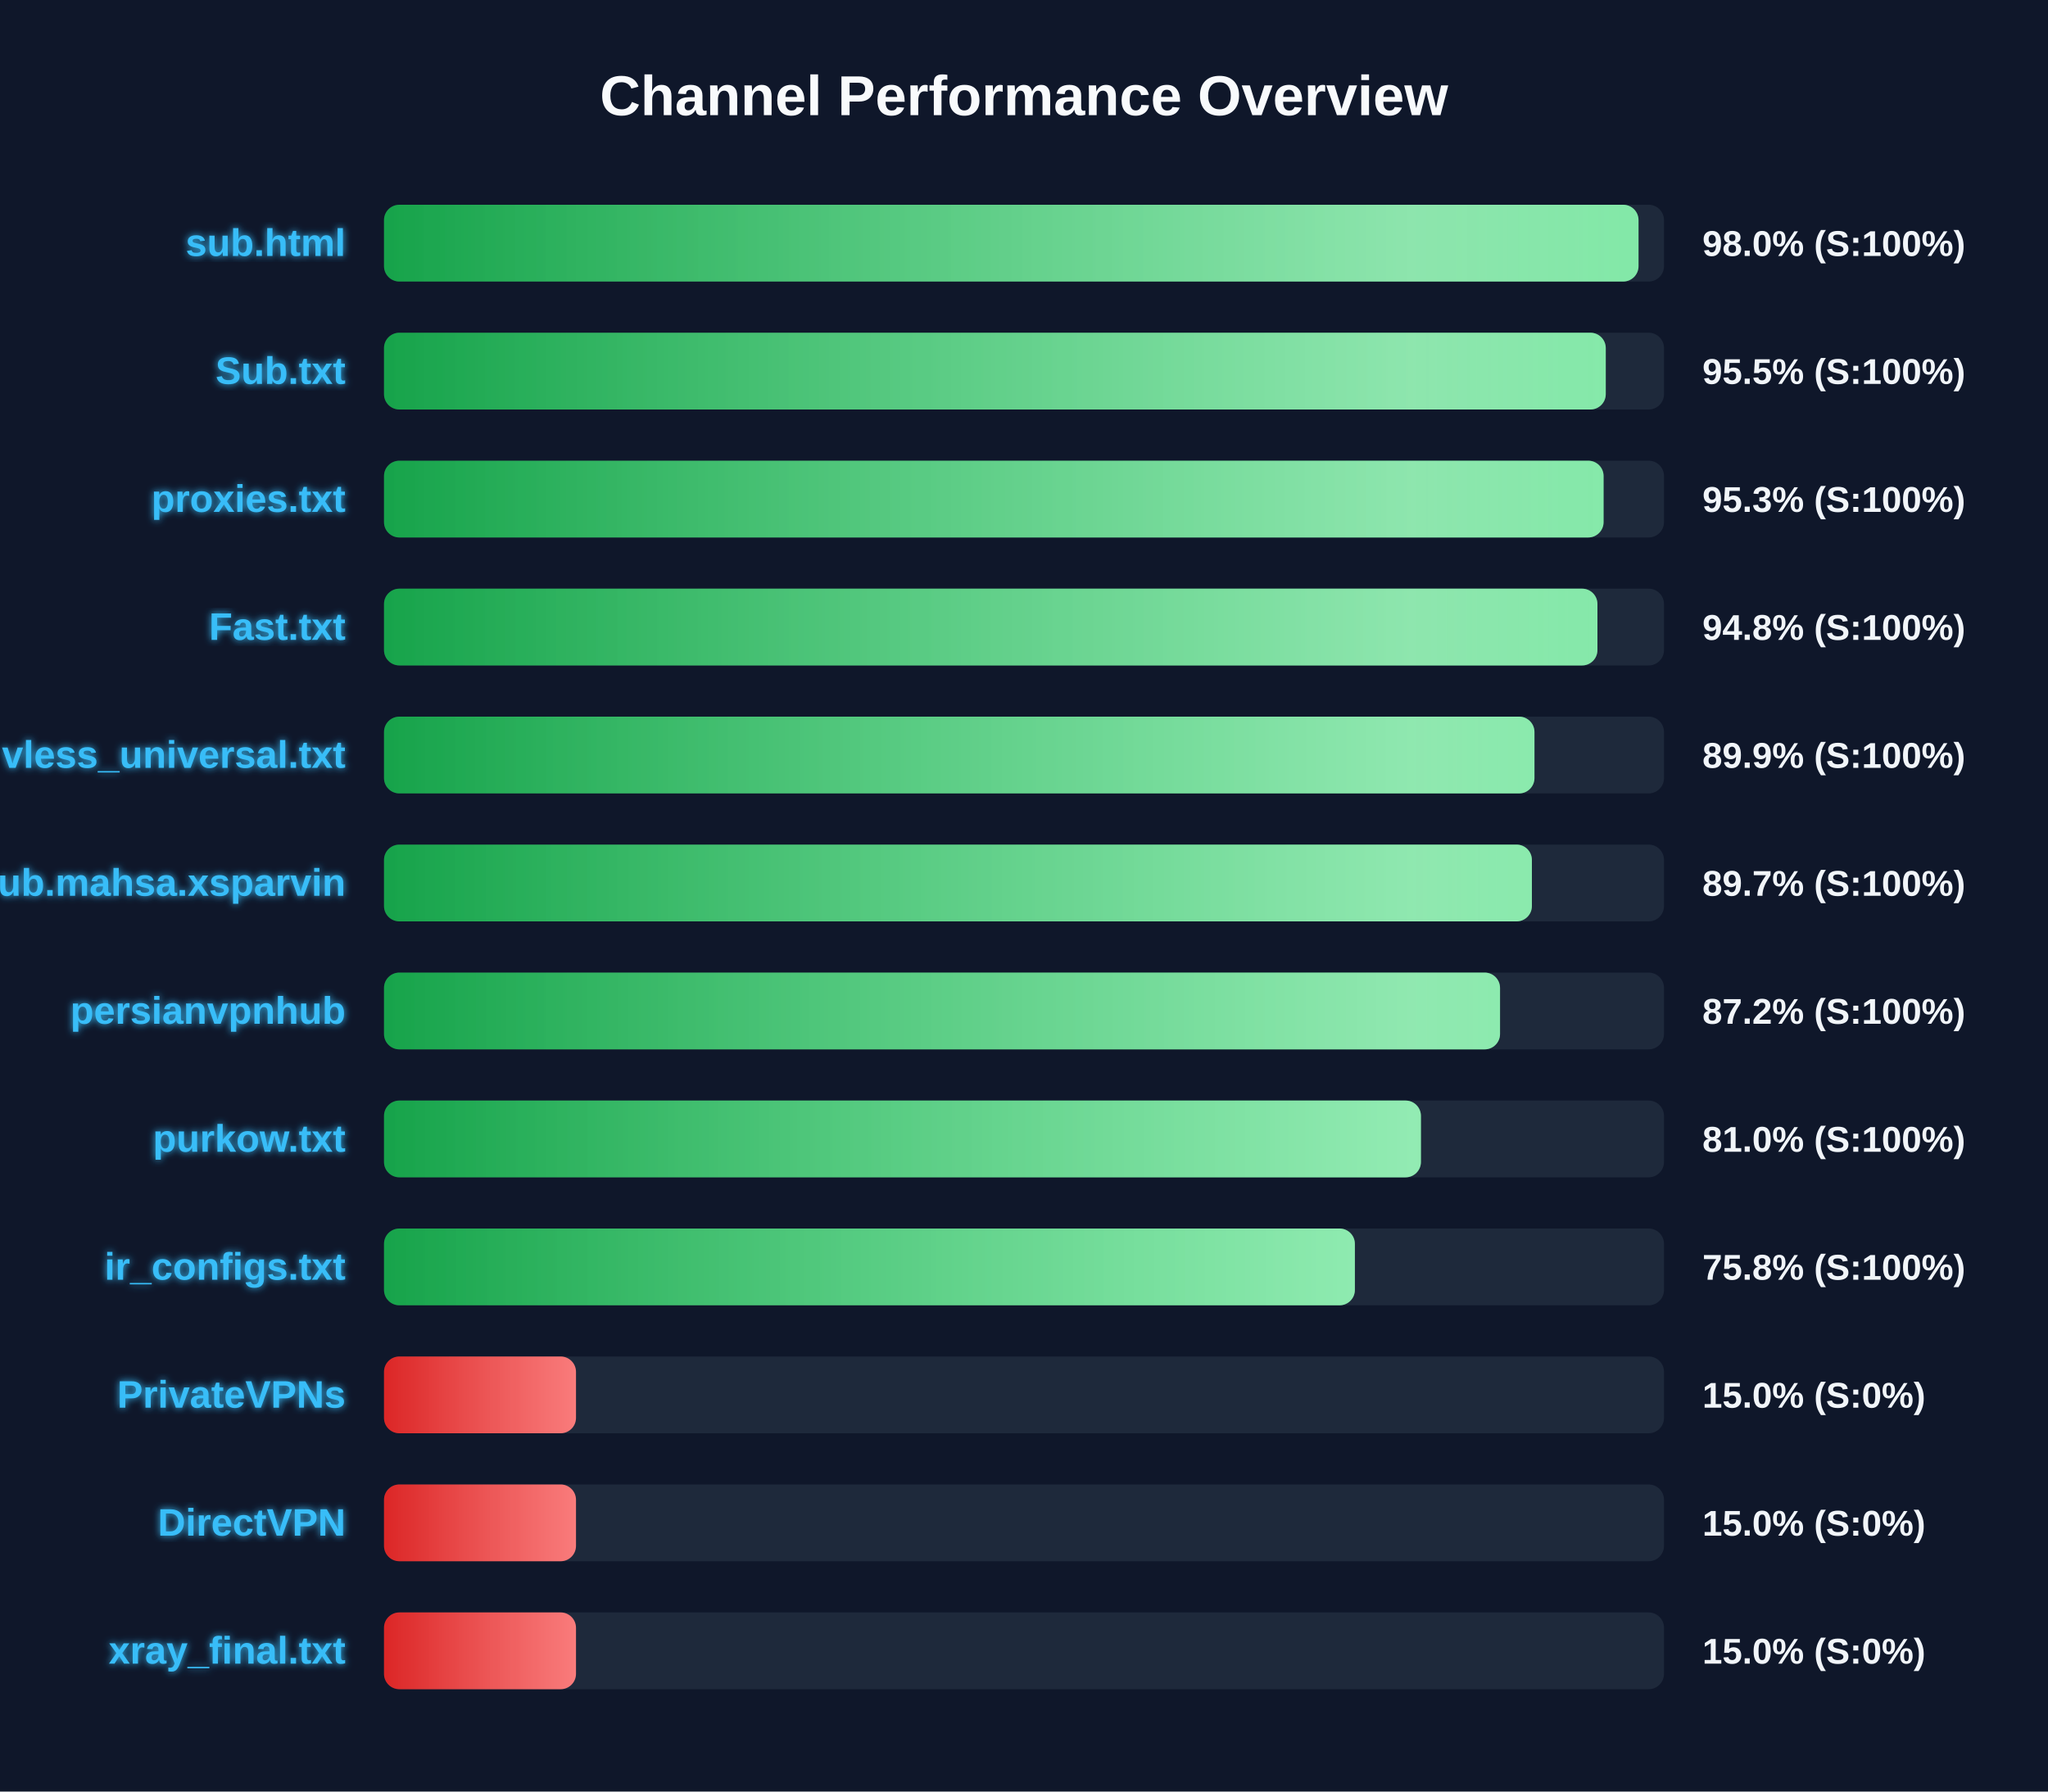
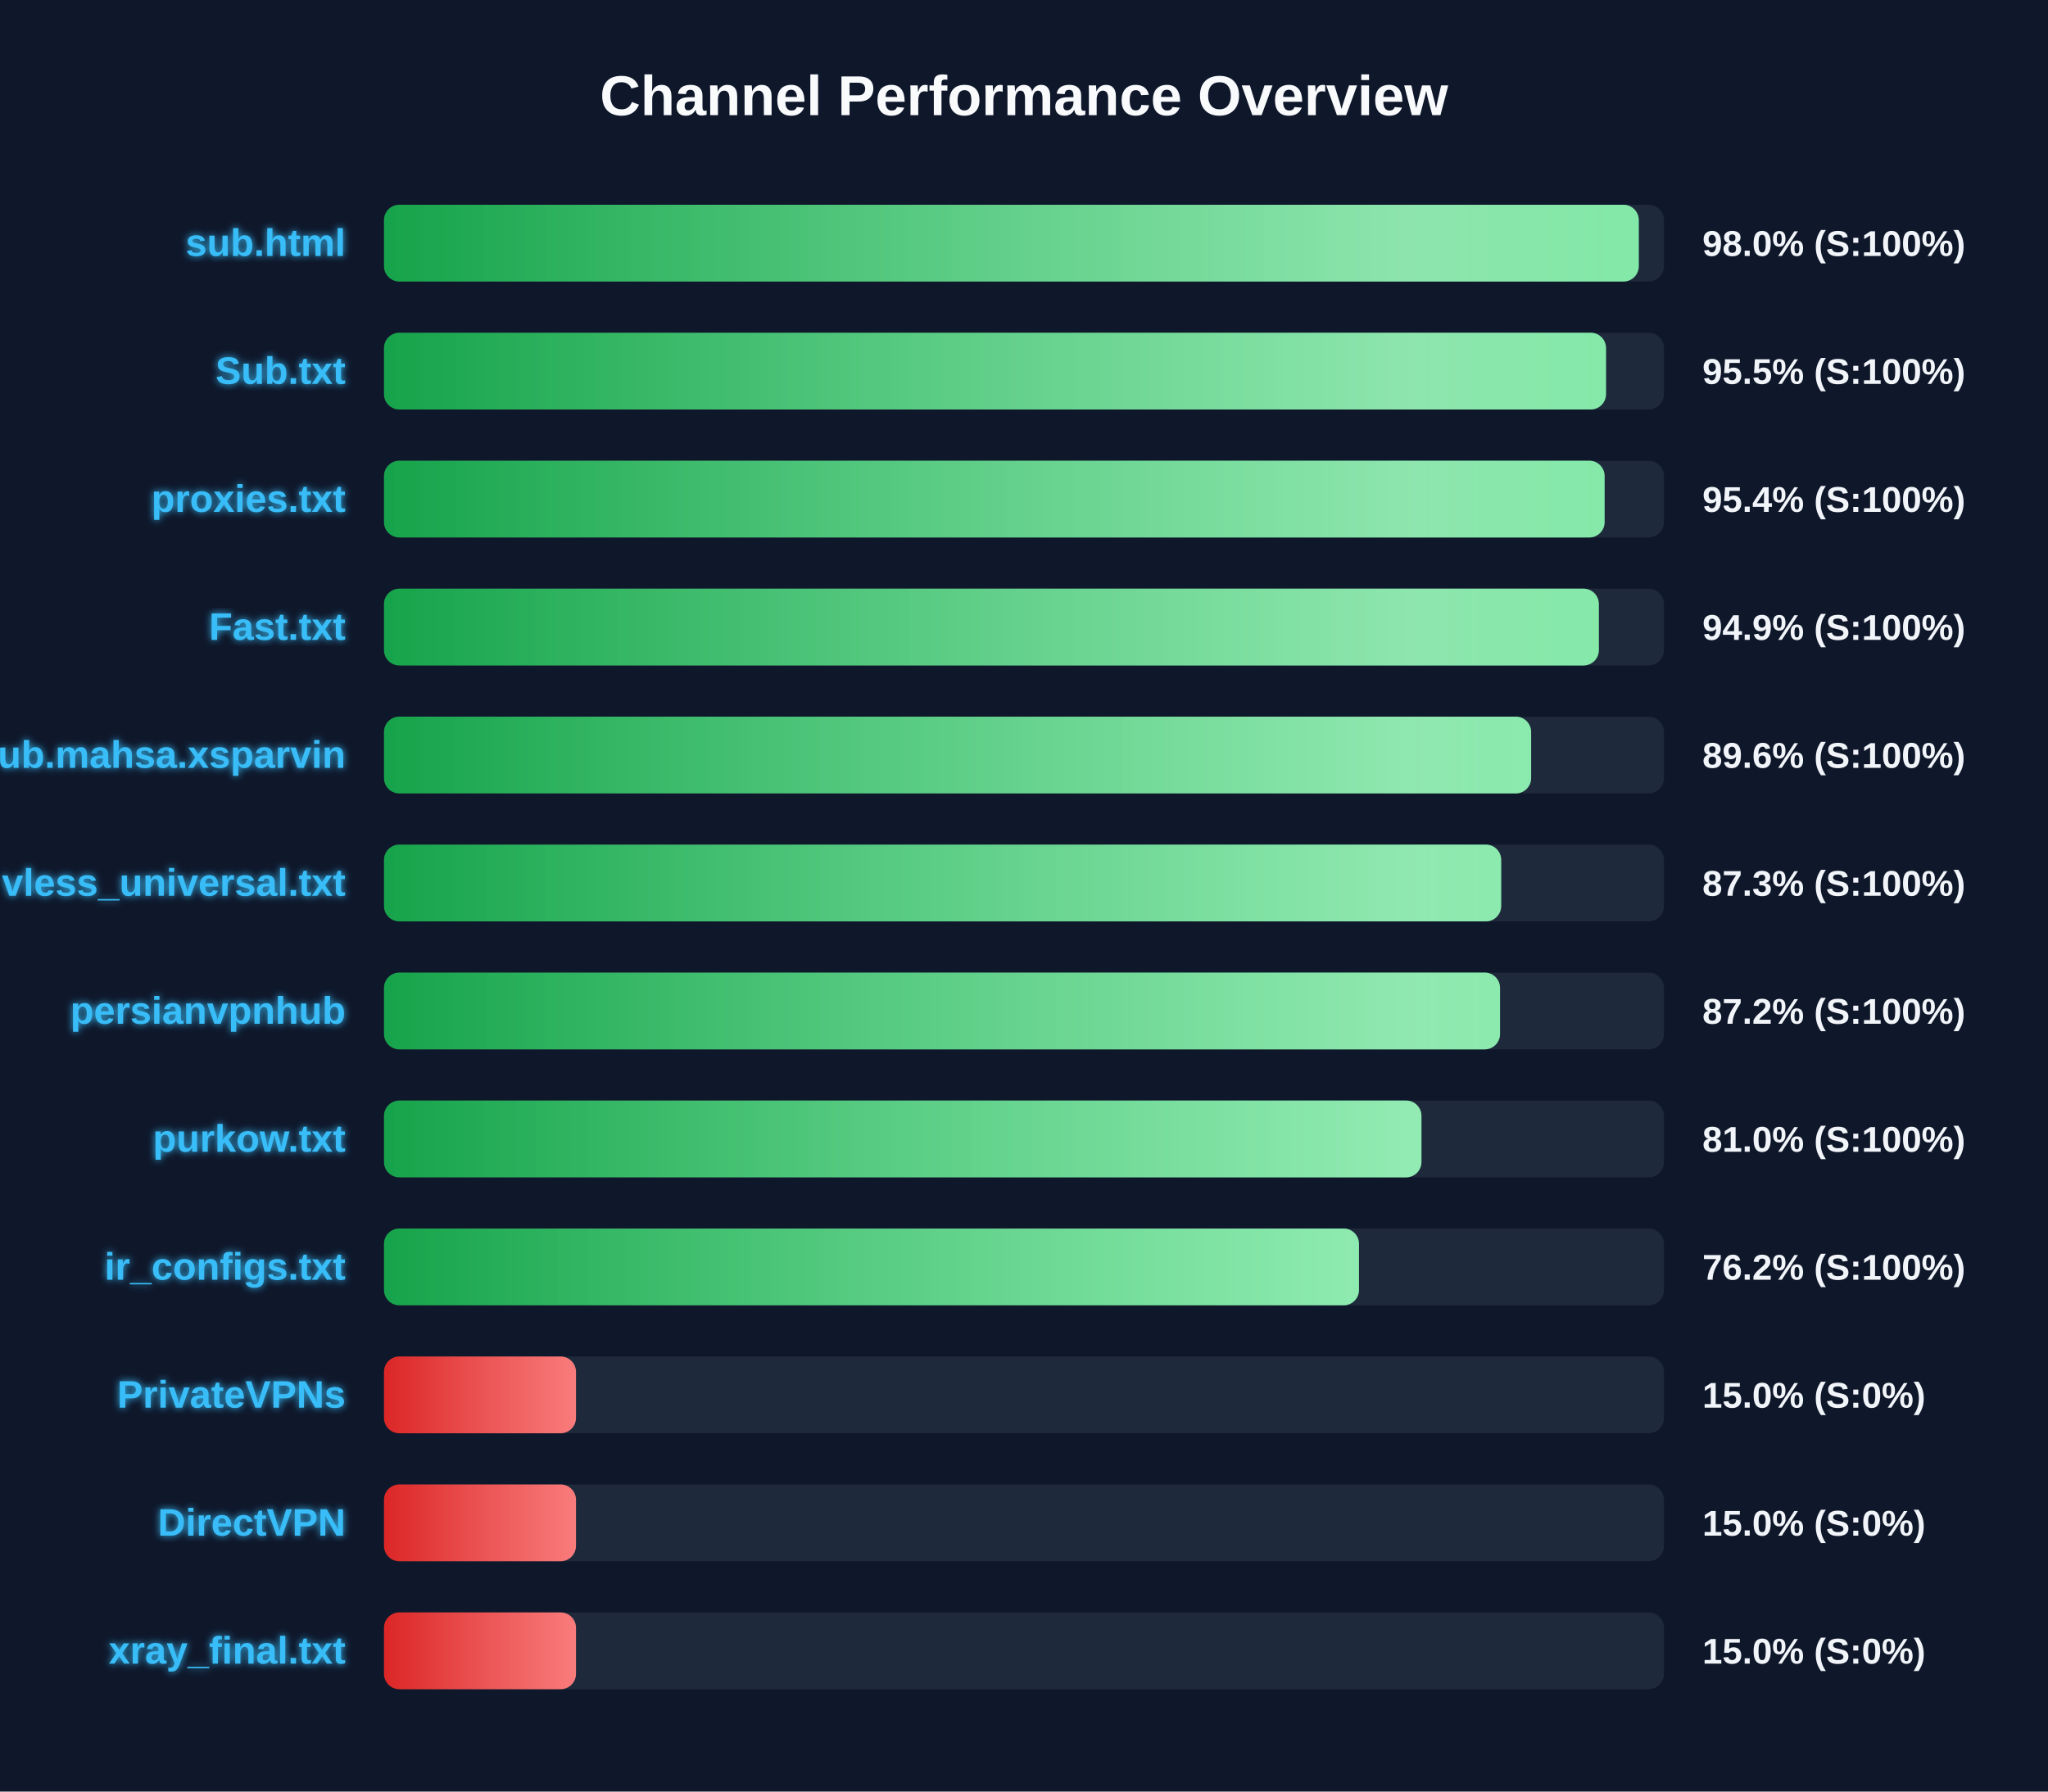
<svg xmlns="http://www.w3.org/2000/svg" width="800" height="700" version="1.1">
  <defs>
    <linearGradient id="grad-green" x1="0%" y1="0%" x2="100%" y2="0%">
      <stop offset="0%" stop-color="#16a34a" />
      <stop offset="100%" stop-color="#4ade80" />
    </linearGradient>
    <linearGradient id="grad-yellow" x1="0%" y1="0%" x2="100%" y2="0%">
      <stop offset="0%" stop-color="#ca8a04" />
      <stop offset="100%" stop-color="#fde047" />
    </linearGradient>
    <linearGradient id="grad-red" x1="0%" y1="0%" x2="100%" y2="0%">
      <stop offset="0%" stop-color="#dc2626" />
      <stop offset="100%" stop-color="#f87171" />
    </linearGradient>
    <linearGradient id="shimmer" x1="0%" y1="0%" x2="100%" y2="0%">
      <stop offset="0%" stop-color="rgba(255,255,255,0)" />
      <stop offset="50%" stop-color="rgba(255,255,255,0.4)" />
      <stop offset="100%" stop-color="rgba(255,255,255,0)" />
    </linearGradient>
    <filter id="glow" x="-20%" y="-20%" width="140%" height="140%">
      <feGaussianBlur stdDeviation="1.5" result="blur" />
      <feComposite in="SourceGraphic" in2="blur" operator="over" />
    </filter>
  </defs>
  <style>
        .bg-rect { fill: #0f172a; }
        .title { font: bold 22px 'Segoe UI', Arial, sans-serif; fill: #f8fafc; }
        .row { font: bold 15px 'Segoe UI', Arial, sans-serif; fill: #38bdf8; filter: url(#glow); }
        .score { font: bold 14px 'Segoe UI', Arial, sans-serif; fill: #f1f5f9; }
        @keyframes shimmer-anim {
            0% { transform: translateX(-100%); }
            100% { transform: translateX(200%); }
        }
        .shimmer-rect {
            animation: shimmer-anim 2.5s infinite linear;
        }
    </style>
  <rect width="100%" height="100%" class="bg-rect" />
  <text x="400" y="45" text-anchor="middle" class="title">Channel Performance Overview</text>
  <rect x="150" y="80" width="500" height="30" fill="#1e293b" rx="6" />
  <clipPath id="clip-0">
-     <rect x="150" y="80" width="490.05" height="30" rx="6" />
+     <rect x="150" y="80" width="490.15" height="30" rx="6" />
  </clipPath>
-   <rect x="150" y="80" width="490.05" height="30" fill="url(#grad-green)" rx="6" />
+   <rect x="150" y="80" width="490.15" height="30" fill="url(#grad-green)" rx="6" />
  <g clip-path="url(#clip-0)">
    <rect x="150" y="80" width="100%" height="30" fill="url(#shimmer)" class="shimmer-rect" />
  </g>
  <text x="135" y="100" text-anchor="end" class="row">sub.html</text>
  <text x="665" y="100" text-anchor="start" class="score">98.0% (S:100%)</text>
  <rect x="150" y="130" width="500" height="30" fill="#1e293b" rx="6" />
  <clipPath id="clip-1">
-     <rect x="150" y="130" width="477.25" height="30" rx="6" />
+     <rect x="150" y="130" width="477.35" height="30" rx="6" />
  </clipPath>
-   <rect x="150" y="130" width="477.25" height="30" fill="url(#grad-green)" rx="6" />
+   <rect x="150" y="130" width="477.35" height="30" fill="url(#grad-green)" rx="6" />
  <g clip-path="url(#clip-1)">
    <rect x="150" y="130" width="100%" height="30" fill="url(#shimmer)" class="shimmer-rect" />
  </g>
  <text x="135" y="150" text-anchor="end" class="row">Sub.txt</text>
  <text x="665" y="150" text-anchor="start" class="score">95.5% (S:100%)</text>
  <rect x="150" y="180" width="500" height="30" fill="#1e293b" rx="6" />
  <clipPath id="clip-2">
-     <rect x="150" y="180" width="476.4" height="30" rx="6" />
+     <rect x="150" y="180" width="476.8" height="30" rx="6" />
  </clipPath>
-   <rect x="150" y="180" width="476.4" height="30" fill="url(#grad-green)" rx="6" />
+   <rect x="150" y="180" width="476.8" height="30" fill="url(#grad-green)" rx="6" />
  <g clip-path="url(#clip-2)">
    <rect x="150" y="180" width="100%" height="30" fill="url(#shimmer)" class="shimmer-rect" />
  </g>
  <text x="135" y="200" text-anchor="end" class="row">proxies.txt</text>
-   <text x="665" y="200" text-anchor="start" class="score">95.3% (S:100%)</text>
+   <text x="665" y="200" text-anchor="start" class="score">95.4% (S:100%)</text>
  <rect x="150" y="230" width="500" height="30" fill="#1e293b" rx="6" />
  <clipPath id="clip-3">
-     <rect x="150" y="230" width="474.0" height="30" rx="6" />
+     <rect x="150" y="230" width="474.55" height="30" rx="6" />
  </clipPath>
-   <rect x="150" y="230" width="474.0" height="30" fill="url(#grad-green)" rx="6" />
+   <rect x="150" y="230" width="474.55" height="30" fill="url(#grad-green)" rx="6" />
  <g clip-path="url(#clip-3)">
    <rect x="150" y="230" width="100%" height="30" fill="url(#shimmer)" class="shimmer-rect" />
  </g>
  <text x="135" y="250" text-anchor="end" class="row">Fast.txt</text>
-   <text x="665" y="250" text-anchor="start" class="score">94.8% (S:100%)</text>
+   <text x="665" y="250" text-anchor="start" class="score">94.9% (S:100%)</text>
  <rect x="150" y="280" width="500" height="30" fill="#1e293b" rx="6" />
  <clipPath id="clip-4">
-     <rect x="150" y="280" width="449.4" height="30" rx="6" />
+     <rect x="150" y="280" width="448.1" height="30" rx="6" />
  </clipPath>
-   <rect x="150" y="280" width="449.4" height="30" fill="url(#grad-green)" rx="6" />
+   <rect x="150" y="280" width="448.1" height="30" fill="url(#grad-green)" rx="6" />
  <g clip-path="url(#clip-4)">
    <rect x="150" y="280" width="100%" height="30" fill="url(#shimmer)" class="shimmer-rect" />
  </g>
-   <text x="135" y="300" text-anchor="end" class="row">vless_universal.txt</text>
-   <text x="665" y="300" text-anchor="start" class="score">89.9% (S:100%)</text>
+   <text x="135" y="300" text-anchor="end" class="row">Sub.mahsa.xsparvin</text>
+   <text x="665" y="300" text-anchor="start" class="score">89.6% (S:100%)</text>
  <rect x="150" y="330" width="500" height="30" fill="#1e293b" rx="6" />
  <clipPath id="clip-5">
-     <rect x="150" y="330" width="448.4" height="30" rx="6" />
+     <rect x="150" y="330" width="436.4" height="30" rx="6" />
  </clipPath>
-   <rect x="150" y="330" width="448.4" height="30" fill="url(#grad-green)" rx="6" />
+   <rect x="150" y="330" width="436.4" height="30" fill="url(#grad-green)" rx="6" />
  <g clip-path="url(#clip-5)">
    <rect x="150" y="330" width="100%" height="30" fill="url(#shimmer)" class="shimmer-rect" />
  </g>
-   <text x="135" y="350" text-anchor="end" class="row">Sub.mahsa.xsparvin</text>
-   <text x="665" y="350" text-anchor="start" class="score">89.7% (S:100%)</text>
+   <text x="135" y="350" text-anchor="end" class="row">vless_universal.txt</text>
+   <text x="665" y="350" text-anchor="start" class="score">87.3% (S:100%)</text>
  <rect x="150" y="380" width="500" height="30" fill="#1e293b" rx="6" />
  <clipPath id="clip-6">
    <rect x="150" y="380" width="435.95" height="30" rx="6" />
  </clipPath>
  <rect x="150" y="380" width="435.95" height="30" fill="url(#grad-green)" rx="6" />
  <g clip-path="url(#clip-6)">
    <rect x="150" y="380" width="100%" height="30" fill="url(#shimmer)" class="shimmer-rect" />
  </g>
  <text x="135" y="400" text-anchor="end" class="row">persianvpnhub</text>
  <text x="665" y="400" text-anchor="start" class="score">87.2% (S:100%)</text>
  <rect x="150" y="430" width="500" height="30" fill="#1e293b" rx="6" />
  <clipPath id="clip-7">
-     <rect x="150" y="430" width="405.05" height="30" rx="6" />
+     <rect x="150" y="430" width="405.25" height="30" rx="6" />
  </clipPath>
-   <rect x="150" y="430" width="405.05" height="30" fill="url(#grad-green)" rx="6" />
+   <rect x="150" y="430" width="405.25" height="30" fill="url(#grad-green)" rx="6" />
  <g clip-path="url(#clip-7)">
    <rect x="150" y="430" width="100%" height="30" fill="url(#shimmer)" class="shimmer-rect" />
  </g>
  <text x="135" y="450" text-anchor="end" class="row">purkow.txt</text>
  <text x="665" y="450" text-anchor="start" class="score">81.0% (S:100%)</text>
  <rect x="150" y="480" width="500" height="30" fill="#1e293b" rx="6" />
  <clipPath id="clip-8">
-     <rect x="150" y="480" width="379.25" height="30" rx="6" />
+     <rect x="150" y="480" width="380.85" height="30" rx="6" />
  </clipPath>
-   <rect x="150" y="480" width="379.25" height="30" fill="url(#grad-green)" rx="6" />
+   <rect x="150" y="480" width="380.85" height="30" fill="url(#grad-green)" rx="6" />
  <g clip-path="url(#clip-8)">
    <rect x="150" y="480" width="100%" height="30" fill="url(#shimmer)" class="shimmer-rect" />
  </g>
  <text x="135" y="500" text-anchor="end" class="row">ir_configs.txt</text>
-   <text x="665" y="500" text-anchor="start" class="score">75.8% (S:100%)</text>
+   <text x="665" y="500" text-anchor="start" class="score">76.2% (S:100%)</text>
  <rect x="150" y="530" width="500" height="30" fill="#1e293b" rx="6" />
  <clipPath id="clip-9">
    <rect x="150" y="530" width="75.0" height="30" rx="6" />
  </clipPath>
  <rect x="150" y="530" width="75.0" height="30" fill="url(#grad-red)" rx="6" />
  <g clip-path="url(#clip-9)">
    <rect x="150" y="530" width="100%" height="30" fill="url(#shimmer)" class="shimmer-rect" />
  </g>
  <text x="135" y="550" text-anchor="end" class="row">PrivateVPNs</text>
  <text x="665" y="550" text-anchor="start" class="score">15.0% (S:0%)</text>
  <rect x="150" y="580" width="500" height="30" fill="#1e293b" rx="6" />
  <clipPath id="clip-10">
    <rect x="150" y="580" width="75.0" height="30" rx="6" />
  </clipPath>
  <rect x="150" y="580" width="75.0" height="30" fill="url(#grad-red)" rx="6" />
  <g clip-path="url(#clip-10)">
    <rect x="150" y="580" width="100%" height="30" fill="url(#shimmer)" class="shimmer-rect" />
  </g>
  <text x="135" y="600" text-anchor="end" class="row">DirectVPN</text>
  <text x="665" y="600" text-anchor="start" class="score">15.0% (S:0%)</text>
  <rect x="150" y="630" width="500" height="30" fill="#1e293b" rx="6" />
  <clipPath id="clip-11">
    <rect x="150" y="630" width="75.0" height="30" rx="6" />
  </clipPath>
  <rect x="150" y="630" width="75.0" height="30" fill="url(#grad-red)" rx="6" />
  <g clip-path="url(#clip-11)">
    <rect x="150" y="630" width="100%" height="30" fill="url(#shimmer)" class="shimmer-rect" />
  </g>
  <text x="135" y="650" text-anchor="end" class="row">xray_final.txt</text>
  <text x="665" y="650" text-anchor="start" class="score">15.0% (S:0%)</text>
</svg>
